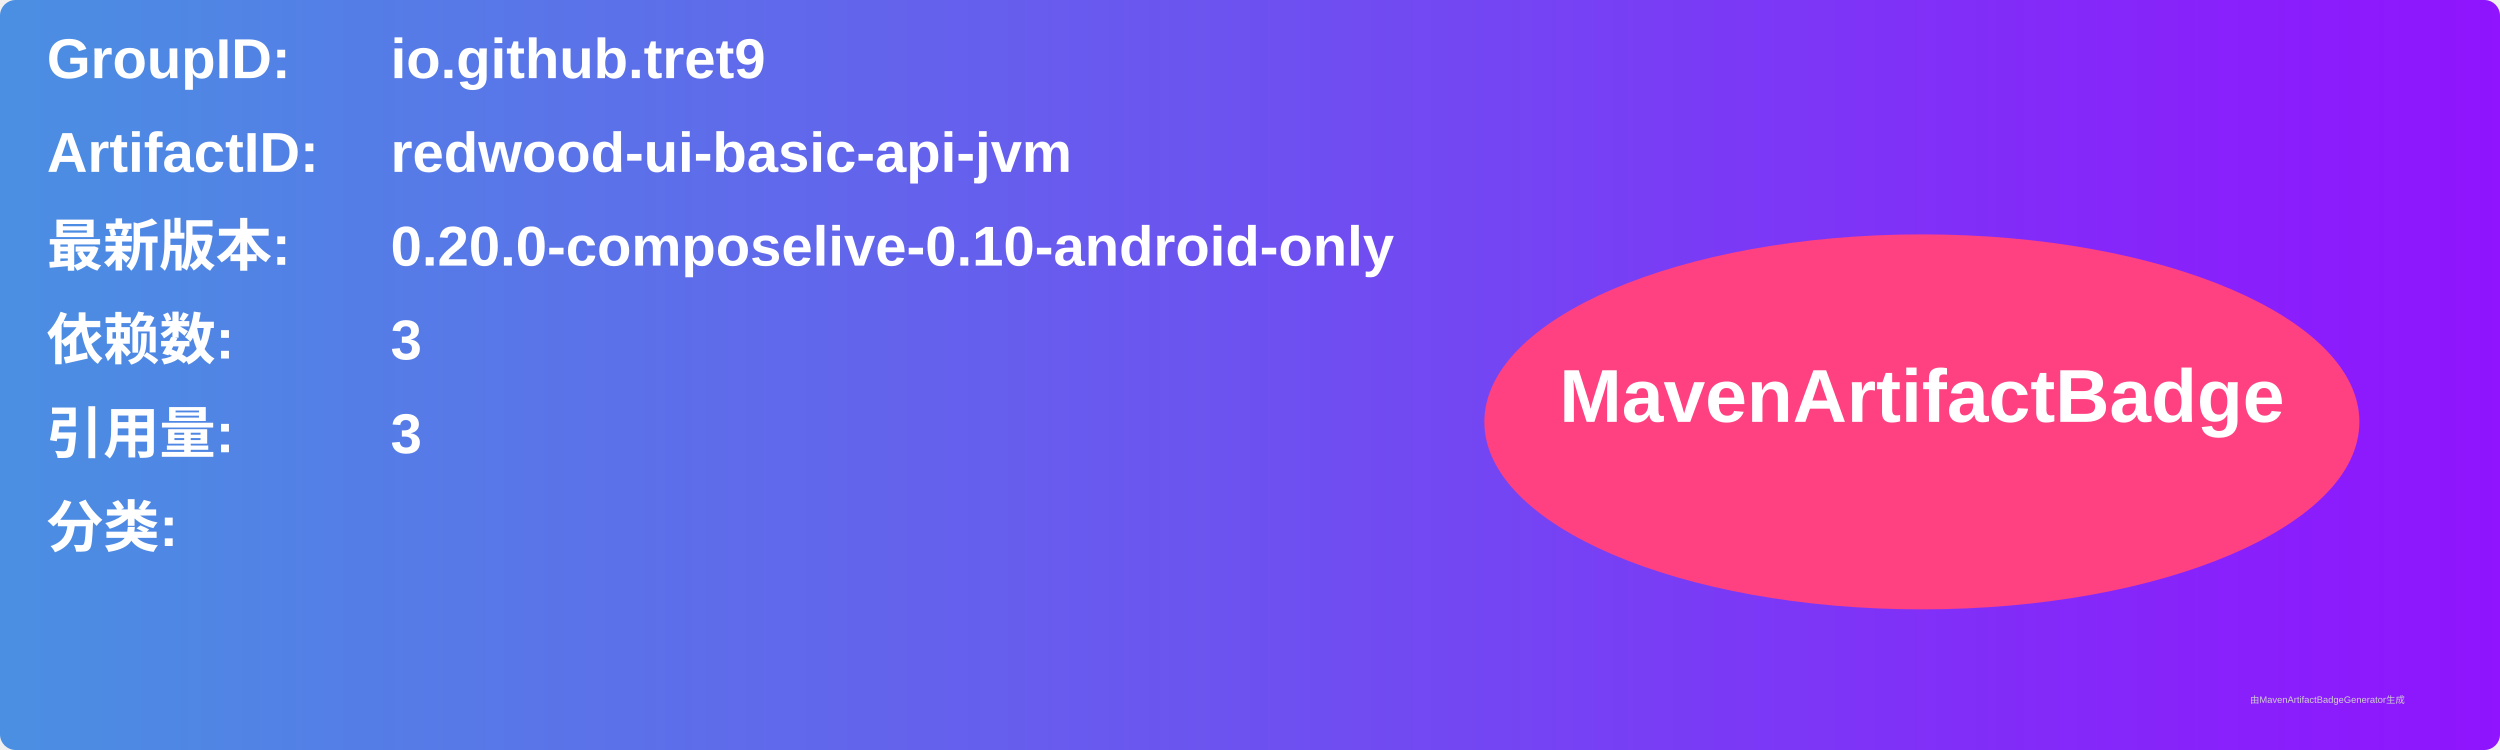
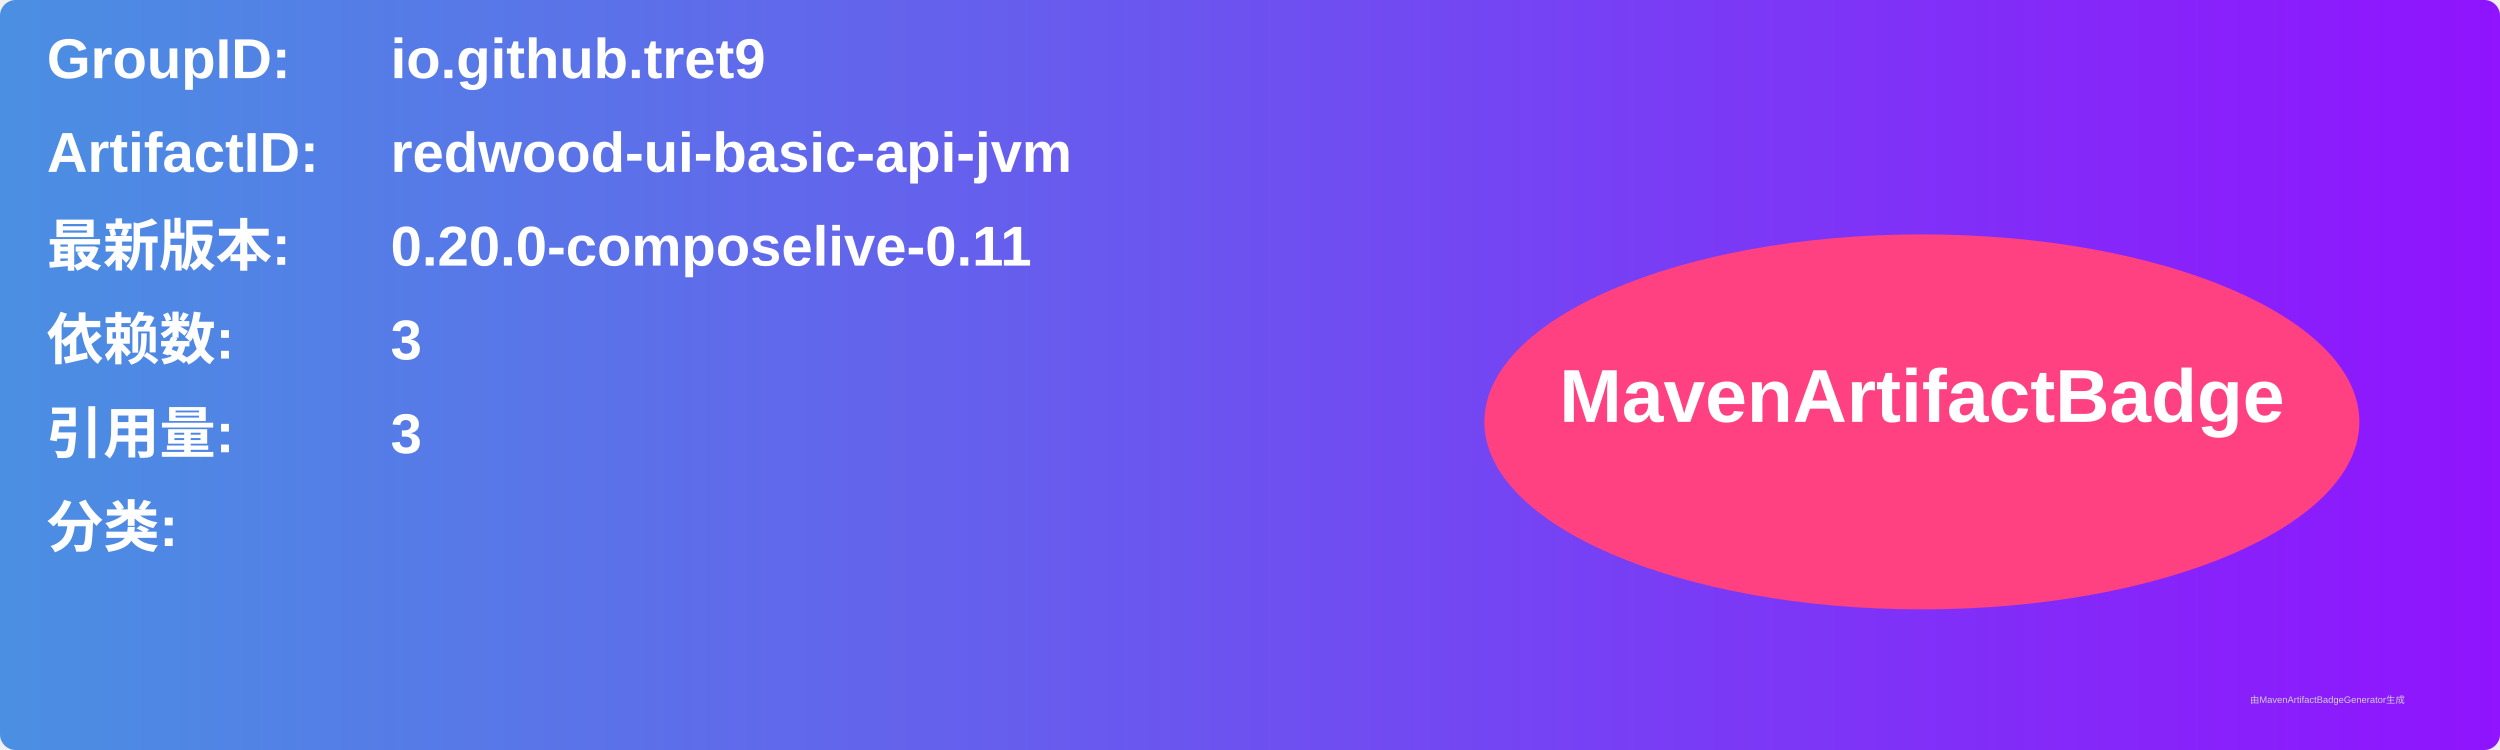
<svg xmlns="http://www.w3.org/2000/svg" width="800" height="240" viewBox="0 0 800 240">
  <linearGradient id="grad" x1="0%" y1="0%" x2="100%" y2="0%">
    <stop offset="0%" stop-color="#4a90e2" />
    <stop offset="100%" stop-color="#9013fe" />
  </linearGradient>
  <rect width="100%" height="100%" rx="5" ry="5" fill="url(#grad)" />
  <g transform="translate(15, 15)">
    <text x="0" y="10" font-family="Arial" font-size="18" fill="white" font-weight="bold" width="260">GroupID:</text>
    <text x="110" y="10" font-family="Arial" font-size="18" fill="white" font-weight="bold" width="460">io.github.tret9</text>
    <text x="0" y="40" font-family="Arial" font-size="18" fill="white" font-weight="bold" width="260">ArtifactID:</text>
    <text x="110" y="40" font-family="Arial" font-size="18" fill="white" font-weight="bold" width="460">redwood-ui-basic-api-jvm</text>
    <text x="0" y="70" font-family="Arial" font-size="18" fill="white" font-weight="bold">最新版本:</text>
    <text x="110" y="70" font-family="Arial" font-size="18" fill="white" font-weight="bold">
-       <tspan font-weight="bold">0.20.0-composelive-0.10-android-only</tspan>
+       <tspan font-weight="bold">0.20.0-composelive-0.11</tspan>
    </text>
    <text x="0" y="100" font-family="Arial" font-size="18" fill="white" font-weight="bold">依赖数: </text>
    <text x="110" y="100" font-family="Arial" font-size="18" fill="white">
      <tspan font-weight="bold">3</tspan>
    </text>
    <text x="0" y="130" font-family="Arial" font-size="18" fill="white" font-weight="bold">引用量: </text>
    <text x="110" y="130" font-family="Arial" font-size="18" fill="white">
      <tspan font-weight="bold">3</tspan>
    </text>
    <text x="0" y="160" font-family="Arial" font-size="18" fill="white" font-weight="bold">分类:</text>
    <text x="10" y="190" font-family="Arial" font-size="10" fill="white">
      <tspan font-weight="bold" />
    </text>
    <ellipse cx="600" cy="120" rx="140" ry="60" fill="#ff4081" />
    <text x="600" y="120" text-anchor="middle" font-family="Arial" font-size="24" fill="white" font-weight="bold">MavenArtifactBadge</text>
  </g>
  <text x="720" y="225" font-family="Arial" font-size="3" fill="#d0d0d0">由MavenArtifactBadgeGenerator生成</text>
</svg>
